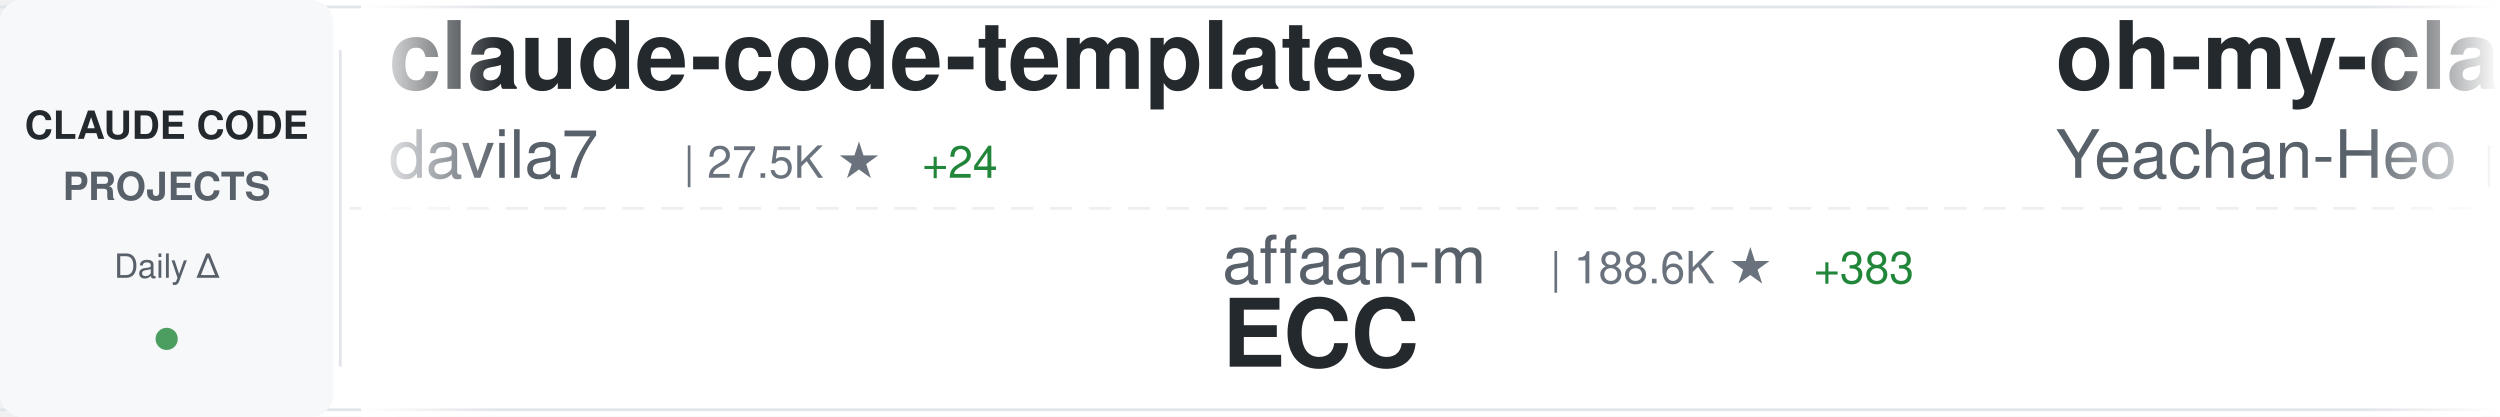
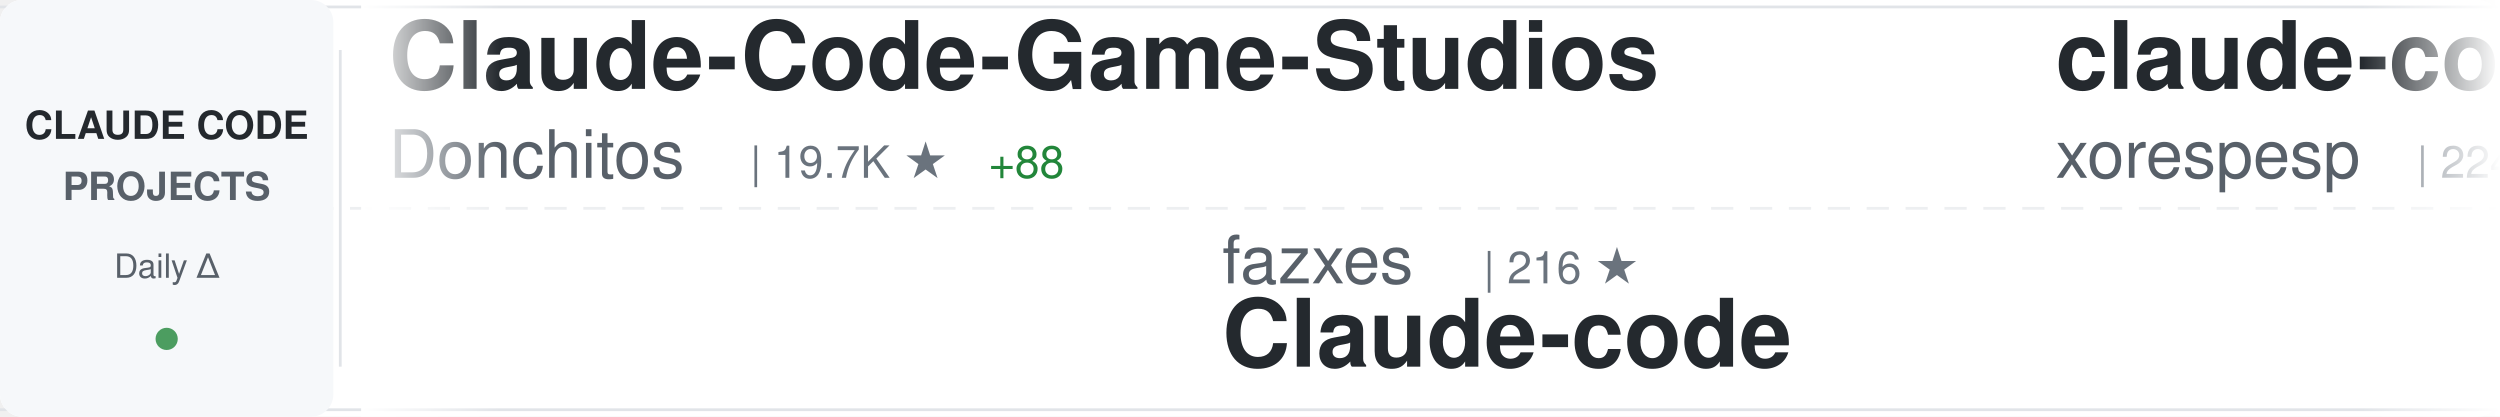
<svg xmlns="http://www.w3.org/2000/svg" width="900" height="150">
  <defs>
    <linearGradient id="awesomeLeftFade" x1="0%" y1="0%" x2="100%" y2="0%">
      <stop offset="0%" style="stop-color:#ffffff;stop-opacity:1" />
      <stop offset="100%" style="stop-color:#ffffff;stop-opacity:0" />
    </linearGradient>
    <linearGradient id="awesomeRightFade" x1="0%" y1="0%" x2="100%" y2="0%">
      <stop offset="0%" style="stop-color:#ffffff;stop-opacity:0" />
      <stop offset="100%" style="stop-color:#ffffff;stop-opacity:1" />
    </linearGradient>
  </defs>
  <rect width="900" height="150" fill="#ffffff" rx="8" />
  <rect x="0" y="2" width="900" height="1" fill="#e1e4e8" />
  <rect x="0" y="147" width="900" height="1" fill="#e1e4e8" />
  <line x1="0" y1="75" x2="900" y2="75" stroke="#e1e4e8" stroke-width="1" stroke-dasharray="8 6" opacity="0.6" />
  <rect x="0" y="0" width="120" height="150" fill="#f6f8fa" rx="8" />
  <text x="60" y="50" font-family="-apple-system, BlinkMacSystemFont, 'Segoe UI', Helvetica, Arial, sans-serif" font-size="14" font-weight="600" fill="#24292e" text-anchor="middle">CLAUDE CODE</text>
  <text x="60" y="72" font-family="-apple-system, BlinkMacSystemFont, 'Segoe UI', Helvetica, Arial, sans-serif" font-size="14" font-weight="600" fill="#586069" text-anchor="middle">PROJECTS</text>
  <text x="60" y="100" font-family="-apple-system, BlinkMacSystemFont, 'Segoe UI', Helvetica, Arial, sans-serif" font-size="12" font-weight="500" fill="#586069" text-anchor="middle">Daily Δ</text>
  <circle cx="60" cy="122" r="4" fill="#22863a" opacity="0.8" />
  <rect x="122" y="18" width="1" height="114" fill="#e1e4e8" />
  <clipPath id="awesomeTickerClip">
    <rect x="130" y="0" width="770" height="150" />
  </clipPath>
  <g clip-path="url(#awesomeTickerClip)">
    <g id="awesomeTickerItems">
      <animateTransform attributeName="transform" attributeType="XML" type="translate" from="0 0" to="-3000 0" dur="54s" repeatCount="indefinite" />
      <g transform="translate(0, 0)">
-         <text x="140" y="32" font-family="-apple-system, BlinkMacSystemFont, 'Segoe UI', Helvetica, Arial, sans-serif" font-size="34" font-weight="600" fill="#24292e">claude-code-templates</text>
-         <text x="140" y="64" font-family="-apple-system, BlinkMacSystemFont, 'Segoe UI', Helvetica, Arial, sans-serif" font-size="24" font-weight="400" fill="#586069">davila7</text>
-         <text x="246" y="64" font-family="-apple-system, BlinkMacSystemFont, 'Segoe UI', Helvetica, Arial, sans-serif" font-size="16" font-weight="500" fill="#6a737d">| 27.5K ★</text>
-         <text x="332" y="64" font-family="-apple-system, BlinkMacSystemFont, 'Segoe UI', Helvetica, Arial, sans-serif" font-size="16" font-weight="500" fill="#22863a"> +24</text>
+         <text x="140" y="32" font-family="-apple-system, BlinkMacSystemFont, 'Segoe UI', Helvetica, Arial, sans-serif" font-size="34" font-weight="600" fill="#24292e">Claude-Code-Game-Studios</text>
+         <text x="140" y="64" font-family="-apple-system, BlinkMacSystemFont, 'Segoe UI', Helvetica, Arial, sans-serif" font-size="24" font-weight="400" fill="#586069">Donchitos</text>
+         <text x="270" y="64" font-family="-apple-system, BlinkMacSystemFont, 'Segoe UI', Helvetica, Arial, sans-serif" font-size="16" font-weight="500" fill="#6a737d">| 19.7K ★</text>
+         <text x="356" y="64" font-family="-apple-system, BlinkMacSystemFont, 'Segoe UI', Helvetica, Arial, sans-serif" font-size="16" font-weight="500" fill="#22863a"> +88</text>
      </g>
      <g transform="translate(300, 0)">
-         <text x="140" y="102" font-family="-apple-system, BlinkMacSystemFont, 'Segoe UI', Helvetica, Arial, sans-serif" font-size="24" font-weight="400" fill="#586069">affaan-m</text>
-         <text x="258" y="102" font-family="-apple-system, BlinkMacSystemFont, 'Segoe UI', Helvetica, Arial, sans-serif" font-size="16" font-weight="500" fill="#6a737d">| 188.6K ★</text>
-         <text x="353" y="102" font-family="-apple-system, BlinkMacSystemFont, 'Segoe UI', Helvetica, Arial, sans-serif" font-size="16" font-weight="500" fill="#22863a"> +383</text>
-         <text x="140" y="132" font-family="-apple-system, BlinkMacSystemFont, 'Segoe UI', Helvetica, Arial, sans-serif" font-size="34" font-weight="600" fill="#24292e">ECC</text>
+         <text x="140" y="102" font-family="-apple-system, BlinkMacSystemFont, 'Segoe UI', Helvetica, Arial, sans-serif" font-size="24" font-weight="400" fill="#586069">fazxes</text>
+         <text x="234" y="102" font-family="-apple-system, BlinkMacSystemFont, 'Segoe UI', Helvetica, Arial, sans-serif" font-size="16" font-weight="500" fill="#6a737d">| 216 ★</text>
+         <text x="140" y="132" font-family="-apple-system, BlinkMacSystemFont, 'Segoe UI', Helvetica, Arial, sans-serif" font-size="34" font-weight="600" fill="#24292e">Claude-code</text>
      </g>
      <g transform="translate(600, 0)">
-         <text x="140" y="32" font-family="-apple-system, BlinkMacSystemFont, 'Segoe UI', Helvetica, Arial, sans-serif" font-size="34" font-weight="600" fill="#24292e">oh-my-claudecode</text>
-         <text x="140" y="64" font-family="-apple-system, BlinkMacSystemFont, 'Segoe UI', Helvetica, Arial, sans-serif" font-size="24" font-weight="400" fill="#586069">Yeachan-Heo</text>
-         <text x="294" y="64" font-family="-apple-system, BlinkMacSystemFont, 'Segoe UI', Helvetica, Arial, sans-serif" font-size="16" font-weight="500" fill="#6a737d">| 34.6K ★</text>
-         <text x="380" y="64" font-family="-apple-system, BlinkMacSystemFont, 'Segoe UI', Helvetica, Arial, sans-serif" font-size="16" font-weight="500" fill="#22863a"> +99</text>
+         <text x="140" y="32" font-family="-apple-system, BlinkMacSystemFont, 'Segoe UI', Helvetica, Arial, sans-serif" font-size="34" font-weight="600" fill="#24292e">claude-code</text>
+         <text x="140" y="64" font-family="-apple-system, BlinkMacSystemFont, 'Segoe UI', Helvetica, Arial, sans-serif" font-size="24" font-weight="400" fill="#586069">xorespesp</text>
+         <text x="270" y="64" font-family="-apple-system, BlinkMacSystemFont, 'Segoe UI', Helvetica, Arial, sans-serif" font-size="16" font-weight="500" fill="#6a737d">| 224 ★</text>
      </g>
      <g transform="translate(900, 0)">
-         <text x="140" y="102" font-family="-apple-system, BlinkMacSystemFont, 'Segoe UI', Helvetica, Arial, sans-serif" font-size="24" font-weight="400" fill="#586069">frankbria</text>
-         <text x="270" y="102" font-family="-apple-system, BlinkMacSystemFont, 'Segoe UI', Helvetica, Arial, sans-serif" font-size="16" font-weight="500" fill="#6a737d">| 9.2K ★</text>
-         <text x="347" y="102" font-family="-apple-system, BlinkMacSystemFont, 'Segoe UI', Helvetica, Arial, sans-serif" font-size="16" font-weight="500" fill="#22863a"> +4</text>
-         <text x="140" y="132" font-family="-apple-system, BlinkMacSystemFont, 'Segoe UI', Helvetica, Arial, sans-serif" font-size="34" font-weight="600" fill="#24292e">ralph-claude-code</text>
+         <text x="140" y="102" font-family="-apple-system, BlinkMacSystemFont, 'Segoe UI', Helvetica, Arial, sans-serif" font-size="24" font-weight="400" fill="#586069">RishabhK103</text>
+         <text x="294" y="102" font-family="-apple-system, BlinkMacSystemFont, 'Segoe UI', Helvetica, Arial, sans-serif" font-size="16" font-weight="500" fill="#6a737d">| 84 ★</text>
+         <text x="140" y="132" font-family="-apple-system, BlinkMacSystemFont, 'Segoe UI', Helvetica, Arial, sans-serif" font-size="34" font-weight="600" fill="#24292e">claude-code</text>
      </g>
      <g transform="translate(1200, 0)">
-         <text x="140" y="32" font-family="-apple-system, BlinkMacSystemFont, 'Segoe UI', Helvetica, Arial, sans-serif" font-size="34" font-weight="600" fill="#24292e">claude-code-from-source</text>
-         <text x="140" y="64" font-family="-apple-system, BlinkMacSystemFont, 'Segoe UI', Helvetica, Arial, sans-serif" font-size="24" font-weight="400" fill="#586069">alejandrobalderas</text>
-         <text x="366" y="64" font-family="-apple-system, BlinkMacSystemFont, 'Segoe UI', Helvetica, Arial, sans-serif" font-size="16" font-weight="500" fill="#6a737d">| 2.1K ★</text>
-         <text x="443" y="64" font-family="-apple-system, BlinkMacSystemFont, 'Segoe UI', Helvetica, Arial, sans-serif" font-size="16" font-weight="500" fill="#22863a"> +16</text>
+         <text x="140" y="32" font-family="-apple-system, BlinkMacSystemFont, 'Segoe UI', Helvetica, Arial, sans-serif" font-size="34" font-weight="600" fill="#24292e">claude-code-tips</text>
+         <text x="140" y="64" font-family="-apple-system, BlinkMacSystemFont, 'Segoe UI', Helvetica, Arial, sans-serif" font-size="24" font-weight="400" fill="#586069">ykdojo</text>
+         <text x="234" y="64" font-family="-apple-system, BlinkMacSystemFont, 'Segoe UI', Helvetica, Arial, sans-serif" font-size="16" font-weight="500" fill="#6a737d">| 8.4K ★</text>
+         <text x="311" y="64" font-family="-apple-system, BlinkMacSystemFont, 'Segoe UI', Helvetica, Arial, sans-serif" font-size="16" font-weight="500" fill="#22863a"> +20</text>
      </g>
      <g transform="translate(1500, 0)">
-         <text x="140" y="102" font-family="-apple-system, BlinkMacSystemFont, 'Segoe UI', Helvetica, Arial, sans-serif" font-size="24" font-weight="400" fill="#586069">Alishahryar1</text>
-         <text x="306" y="102" font-family="-apple-system, BlinkMacSystemFont, 'Segoe UI', Helvetica, Arial, sans-serif" font-size="16" font-weight="500" fill="#6a737d">| 28.1K ★</text>
-         <text x="392" y="102" font-family="-apple-system, BlinkMacSystemFont, 'Segoe UI', Helvetica, Arial, sans-serif" font-size="16" font-weight="500" fill="#22863a"> +536</text>
-         <text x="140" y="132" font-family="-apple-system, BlinkMacSystemFont, 'Segoe UI', Helvetica, Arial, sans-serif" font-size="34" font-weight="600" fill="#24292e">free-claude-code</text>
+         <text x="140" y="102" font-family="-apple-system, BlinkMacSystemFont, 'Segoe UI', Helvetica, Arial, sans-serif" font-size="24" font-weight="400" fill="#586069">snarktank</text>
+         <text x="270" y="102" font-family="-apple-system, BlinkMacSystemFont, 'Segoe UI', Helvetica, Arial, sans-serif" font-size="16" font-weight="500" fill="#6a737d">| 19.4K ★</text>
+         <text x="356" y="102" font-family="-apple-system, BlinkMacSystemFont, 'Segoe UI', Helvetica, Arial, sans-serif" font-size="16" font-weight="500" fill="#22863a"> +43</text>
+         <text x="140" y="132" font-family="-apple-system, BlinkMacSystemFont, 'Segoe UI', Helvetica, Arial, sans-serif" font-size="34" font-weight="600" fill="#24292e">ralph</text>
      </g>
      <g transform="translate(1800, 0)">
-         <text x="140" y="32" font-family="-apple-system, BlinkMacSystemFont, 'Segoe UI', Helvetica, Arial, sans-serif" font-size="34" font-weight="600" fill="#24292e">claude-code</text>
-         <text x="140" y="64" font-family="-apple-system, BlinkMacSystemFont, 'Segoe UI', Helvetica, Arial, sans-serif" font-size="24" font-weight="400" fill="#586069">RishabhK103</text>
-         <text x="294" y="64" font-family="-apple-system, BlinkMacSystemFont, 'Segoe UI', Helvetica, Arial, sans-serif" font-size="16" font-weight="500" fill="#6a737d">| 84 ★</text>
+         <text x="140" y="32" font-family="-apple-system, BlinkMacSystemFont, 'Segoe UI', Helvetica, Arial, sans-serif" font-size="34" font-weight="600" fill="#24292e">sc-claude-code-files</text>
+         <text x="140" y="64" font-family="-apple-system, BlinkMacSystemFont, 'Segoe UI', Helvetica, Arial, sans-serif" font-size="24" font-weight="400" fill="#586069">https-deeplearning-ai</text>
+         <text x="414" y="64" font-family="-apple-system, BlinkMacSystemFont, 'Segoe UI', Helvetica, Arial, sans-serif" font-size="16" font-weight="500" fill="#6a737d">| 516 ★</text>
+         <text x="482" y="64" font-family="-apple-system, BlinkMacSystemFont, 'Segoe UI', Helvetica, Arial, sans-serif" font-size="16" font-weight="500" fill="#22863a"> +1</text>
      </g>
      <g transform="translate(2100, 0)">
-         <text x="140" y="102" font-family="-apple-system, BlinkMacSystemFont, 'Segoe UI', Helvetica, Arial, sans-serif" font-size="24" font-weight="400" fill="#586069">lorryjovens-hub</text>
-         <text x="342" y="102" font-family="-apple-system, BlinkMacSystemFont, 'Segoe UI', Helvetica, Arial, sans-serif" font-size="16" font-weight="500" fill="#6a737d">| 1.6K ★</text>
-         <text x="419" y="102" font-family="-apple-system, BlinkMacSystemFont, 'Segoe UI', Helvetica, Arial, sans-serif" font-size="16" font-weight="500" fill="#22863a"> +4</text>
-         <text x="140" y="132" font-family="-apple-system, BlinkMacSystemFont, 'Segoe UI', Helvetica, Arial, sans-serif" font-size="34" font-weight="600" fill="#24292e">claude-code-rust</text>
+         <text x="140" y="102" font-family="-apple-system, BlinkMacSystemFont, 'Segoe UI', Helvetica, Arial, sans-serif" font-size="24" font-weight="400" fill="#586069">Windy3f3f3f3f</text>
+         <text x="318" y="102" font-family="-apple-system, BlinkMacSystemFont, 'Segoe UI', Helvetica, Arial, sans-serif" font-size="16" font-weight="500" fill="#6a737d">| 2.4K ★</text>
+         <text x="395" y="102" font-family="-apple-system, BlinkMacSystemFont, 'Segoe UI', Helvetica, Arial, sans-serif" font-size="16" font-weight="500" fill="#22863a"> +11</text>
+         <text x="140" y="132" font-family="-apple-system, BlinkMacSystemFont, 'Segoe UI', Helvetica, Arial, sans-serif" font-size="34" font-weight="600" fill="#24292e">how-claude-code-works</text>
      </g>
      <g transform="translate(2400, 0)">
-         <text x="140" y="32" font-family="-apple-system, BlinkMacSystemFont, 'Segoe UI', Helvetica, Arial, sans-serif" font-size="34" font-weight="600" fill="#24292e">claude-code-proxy</text>
-         <text x="140" y="64" font-family="-apple-system, BlinkMacSystemFont, 'Segoe UI', Helvetica, Arial, sans-serif" font-size="24" font-weight="400" fill="#586069">fuergaosi233</text>
-         <text x="306" y="64" font-family="-apple-system, BlinkMacSystemFont, 'Segoe UI', Helvetica, Arial, sans-serif" font-size="16" font-weight="500" fill="#6a737d">| 2.6K ★</text>
-         <text x="383" y="64" font-family="-apple-system, BlinkMacSystemFont, 'Segoe UI', Helvetica, Arial, sans-serif" font-size="16" font-weight="500" fill="#22863a"> +2</text>
+         <text x="140" y="32" font-family="-apple-system, BlinkMacSystemFont, 'Segoe UI', Helvetica, Arial, sans-serif" font-size="34" font-weight="600" fill="#24292e">claude-code-ultimate-gui...</text>
+         <text x="140" y="64" font-family="-apple-system, BlinkMacSystemFont, 'Segoe UI', Helvetica, Arial, sans-serif" font-size="24" font-weight="400" fill="#586069">FlorianBruniaux</text>
+         <text x="342" y="64" font-family="-apple-system, BlinkMacSystemFont, 'Segoe UI', Helvetica, Arial, sans-serif" font-size="16" font-weight="500" fill="#6a737d">| 4.5K ★</text>
+         <text x="419" y="64" font-family="-apple-system, BlinkMacSystemFont, 'Segoe UI', Helvetica, Arial, sans-serif" font-size="16" font-weight="500" fill="#22863a"> +10</text>
      </g>
      <g transform="translate(2700, 0)">
-         <text x="140" y="102" font-family="-apple-system, BlinkMacSystemFont, 'Segoe UI', Helvetica, Arial, sans-serif" font-size="24" font-weight="400" fill="#586069">Windy3f3f3f3f</text>
-         <text x="318" y="102" font-family="-apple-system, BlinkMacSystemFont, 'Segoe UI', Helvetica, Arial, sans-serif" font-size="16" font-weight="500" fill="#6a737d">| 1.3K ★</text>
-         <text x="395" y="102" font-family="-apple-system, BlinkMacSystemFont, 'Segoe UI', Helvetica, Arial, sans-serif" font-size="16" font-weight="500" fill="#22863a"> +4</text>
-         <text x="140" y="132" font-family="-apple-system, BlinkMacSystemFont, 'Segoe UI', Helvetica, Arial, sans-serif" font-size="34" font-weight="600" fill="#24292e">claude-code-from-scratch</text>
+         <text x="140" y="102" font-family="-apple-system, BlinkMacSystemFont, 'Segoe UI', Helvetica, Arial, sans-serif" font-size="24" font-weight="400" fill="#586069">centminmod</text>
+         <text x="282" y="102" font-family="-apple-system, BlinkMacSystemFont, 'Segoe UI', Helvetica, Arial, sans-serif" font-size="16" font-weight="500" fill="#6a737d">| 2.3K ★</text>
+         <text x="359" y="102" font-family="-apple-system, BlinkMacSystemFont, 'Segoe UI', Helvetica, Arial, sans-serif" font-size="16" font-weight="500" fill="#22863a"> +9</text>
+         <text x="140" y="132" font-family="-apple-system, BlinkMacSystemFont, 'Segoe UI', Helvetica, Arial, sans-serif" font-size="34" font-weight="600" fill="#24292e">my-claude-code-setup</text>
      </g>
      <g transform="translate(3000, 0)">
-         <text x="140" y="32" font-family="-apple-system, BlinkMacSystemFont, 'Segoe UI', Helvetica, Arial, sans-serif" font-size="34" font-weight="600" fill="#24292e">claude-code-templates</text>
-         <text x="140" y="64" font-family="-apple-system, BlinkMacSystemFont, 'Segoe UI', Helvetica, Arial, sans-serif" font-size="24" font-weight="400" fill="#586069">davila7</text>
-         <text x="246" y="64" font-family="-apple-system, BlinkMacSystemFont, 'Segoe UI', Helvetica, Arial, sans-serif" font-size="16" font-weight="500" fill="#6a737d">| 27.5K ★</text>
-         <text x="332" y="64" font-family="-apple-system, BlinkMacSystemFont, 'Segoe UI', Helvetica, Arial, sans-serif" font-size="16" font-weight="500" fill="#22863a"> +24</text>
+         <text x="140" y="32" font-family="-apple-system, BlinkMacSystemFont, 'Segoe UI', Helvetica, Arial, sans-serif" font-size="34" font-weight="600" fill="#24292e">Claude-Code-Game-Studios</text>
+         <text x="140" y="64" font-family="-apple-system, BlinkMacSystemFont, 'Segoe UI', Helvetica, Arial, sans-serif" font-size="24" font-weight="400" fill="#586069">Donchitos</text>
+         <text x="270" y="64" font-family="-apple-system, BlinkMacSystemFont, 'Segoe UI', Helvetica, Arial, sans-serif" font-size="16" font-weight="500" fill="#6a737d">| 19.7K ★</text>
+         <text x="356" y="64" font-family="-apple-system, BlinkMacSystemFont, 'Segoe UI', Helvetica, Arial, sans-serif" font-size="16" font-weight="500" fill="#22863a"> +88</text>
      </g>
      <g transform="translate(3300, 0)">
-         <text x="140" y="102" font-family="-apple-system, BlinkMacSystemFont, 'Segoe UI', Helvetica, Arial, sans-serif" font-size="24" font-weight="400" fill="#586069">affaan-m</text>
-         <text x="258" y="102" font-family="-apple-system, BlinkMacSystemFont, 'Segoe UI', Helvetica, Arial, sans-serif" font-size="16" font-weight="500" fill="#6a737d">| 188.6K ★</text>
-         <text x="353" y="102" font-family="-apple-system, BlinkMacSystemFont, 'Segoe UI', Helvetica, Arial, sans-serif" font-size="16" font-weight="500" fill="#22863a"> +383</text>
-         <text x="140" y="132" font-family="-apple-system, BlinkMacSystemFont, 'Segoe UI', Helvetica, Arial, sans-serif" font-size="34" font-weight="600" fill="#24292e">ECC</text>
+         <text x="140" y="102" font-family="-apple-system, BlinkMacSystemFont, 'Segoe UI', Helvetica, Arial, sans-serif" font-size="24" font-weight="400" fill="#586069">fazxes</text>
+         <text x="234" y="102" font-family="-apple-system, BlinkMacSystemFont, 'Segoe UI', Helvetica, Arial, sans-serif" font-size="16" font-weight="500" fill="#6a737d">| 216 ★</text>
+         <text x="140" y="132" font-family="-apple-system, BlinkMacSystemFont, 'Segoe UI', Helvetica, Arial, sans-serif" font-size="34" font-weight="600" fill="#24292e">Claude-code</text>
      </g>
      <g transform="translate(3600, 0)">
-         <text x="140" y="32" font-family="-apple-system, BlinkMacSystemFont, 'Segoe UI', Helvetica, Arial, sans-serif" font-size="34" font-weight="600" fill="#24292e">oh-my-claudecode</text>
-         <text x="140" y="64" font-family="-apple-system, BlinkMacSystemFont, 'Segoe UI', Helvetica, Arial, sans-serif" font-size="24" font-weight="400" fill="#586069">Yeachan-Heo</text>
-         <text x="294" y="64" font-family="-apple-system, BlinkMacSystemFont, 'Segoe UI', Helvetica, Arial, sans-serif" font-size="16" font-weight="500" fill="#6a737d">| 34.6K ★</text>
-         <text x="380" y="64" font-family="-apple-system, BlinkMacSystemFont, 'Segoe UI', Helvetica, Arial, sans-serif" font-size="16" font-weight="500" fill="#22863a"> +99</text>
+         <text x="140" y="32" font-family="-apple-system, BlinkMacSystemFont, 'Segoe UI', Helvetica, Arial, sans-serif" font-size="34" font-weight="600" fill="#24292e">claude-code</text>
+         <text x="140" y="64" font-family="-apple-system, BlinkMacSystemFont, 'Segoe UI', Helvetica, Arial, sans-serif" font-size="24" font-weight="400" fill="#586069">xorespesp</text>
+         <text x="270" y="64" font-family="-apple-system, BlinkMacSystemFont, 'Segoe UI', Helvetica, Arial, sans-serif" font-size="16" font-weight="500" fill="#6a737d">| 224 ★</text>
      </g>
      <g transform="translate(3900, 0)">
-         <text x="140" y="102" font-family="-apple-system, BlinkMacSystemFont, 'Segoe UI', Helvetica, Arial, sans-serif" font-size="24" font-weight="400" fill="#586069">frankbria</text>
-         <text x="270" y="102" font-family="-apple-system, BlinkMacSystemFont, 'Segoe UI', Helvetica, Arial, sans-serif" font-size="16" font-weight="500" fill="#6a737d">| 9.2K ★</text>
-         <text x="347" y="102" font-family="-apple-system, BlinkMacSystemFont, 'Segoe UI', Helvetica, Arial, sans-serif" font-size="16" font-weight="500" fill="#22863a"> +4</text>
-         <text x="140" y="132" font-family="-apple-system, BlinkMacSystemFont, 'Segoe UI', Helvetica, Arial, sans-serif" font-size="34" font-weight="600" fill="#24292e">ralph-claude-code</text>
+         <text x="140" y="102" font-family="-apple-system, BlinkMacSystemFont, 'Segoe UI', Helvetica, Arial, sans-serif" font-size="24" font-weight="400" fill="#586069">RishabhK103</text>
+         <text x="294" y="102" font-family="-apple-system, BlinkMacSystemFont, 'Segoe UI', Helvetica, Arial, sans-serif" font-size="16" font-weight="500" fill="#6a737d">| 84 ★</text>
+         <text x="140" y="132" font-family="-apple-system, BlinkMacSystemFont, 'Segoe UI', Helvetica, Arial, sans-serif" font-size="34" font-weight="600" fill="#24292e">claude-code</text>
      </g>
    </g>
  </g>
  <rect x="130" y="0" width="50" height="150" fill="url(#awesomeLeftFade)" />
  <rect x="850" y="0" width="50" height="150" fill="url(#awesomeRightFade)" />
</svg>
